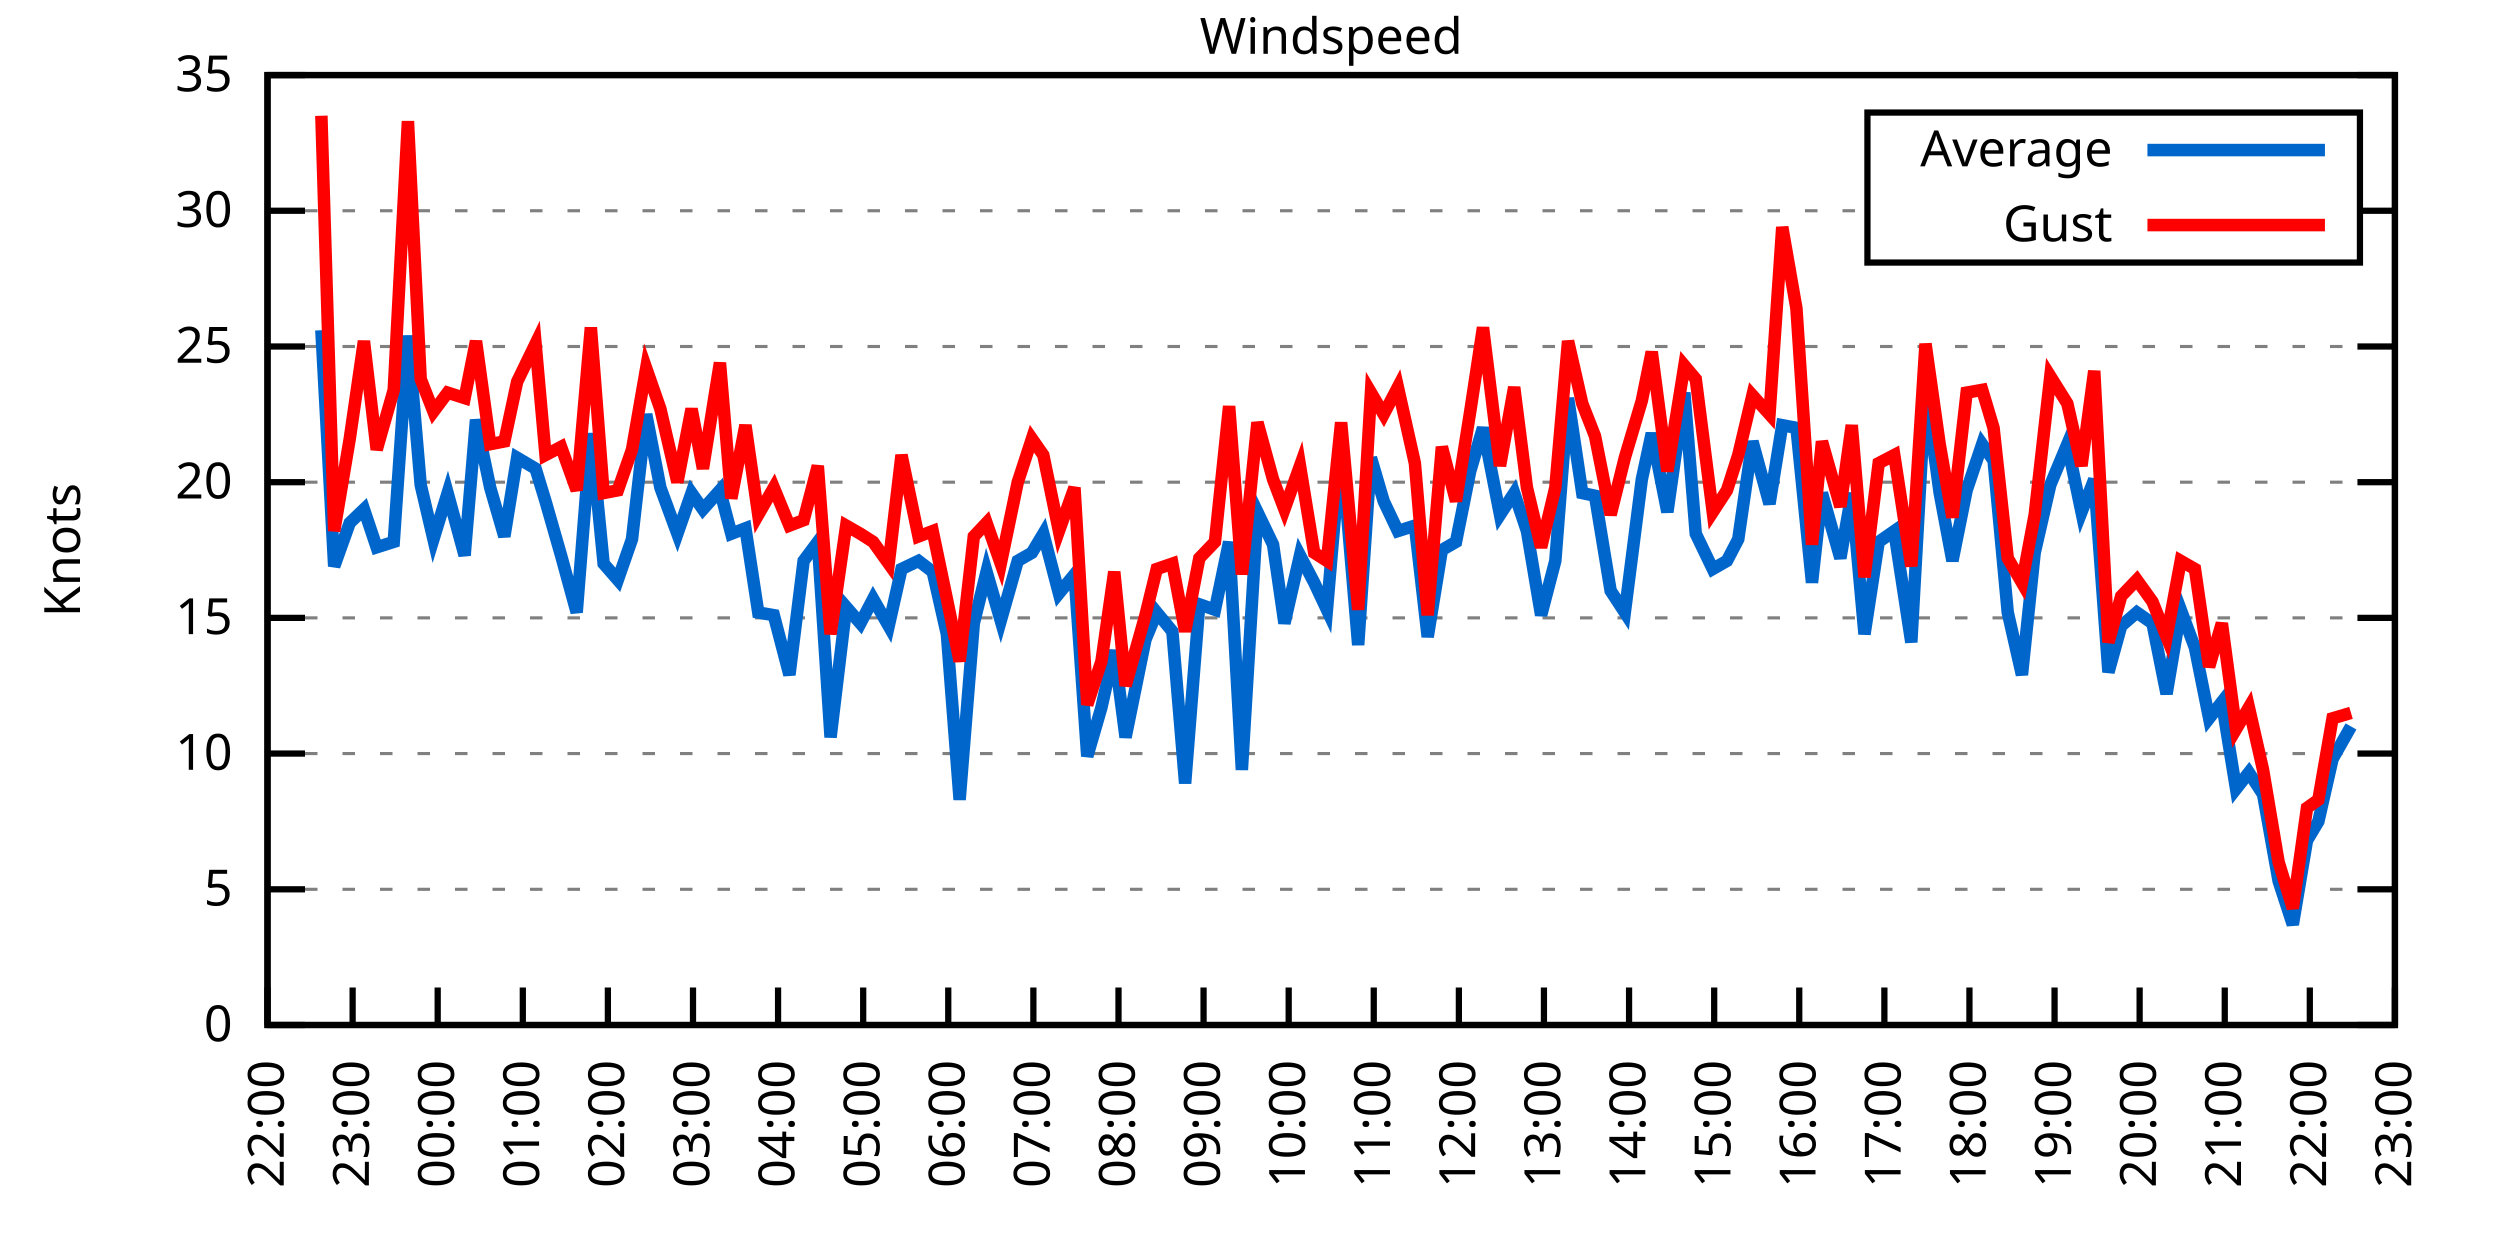
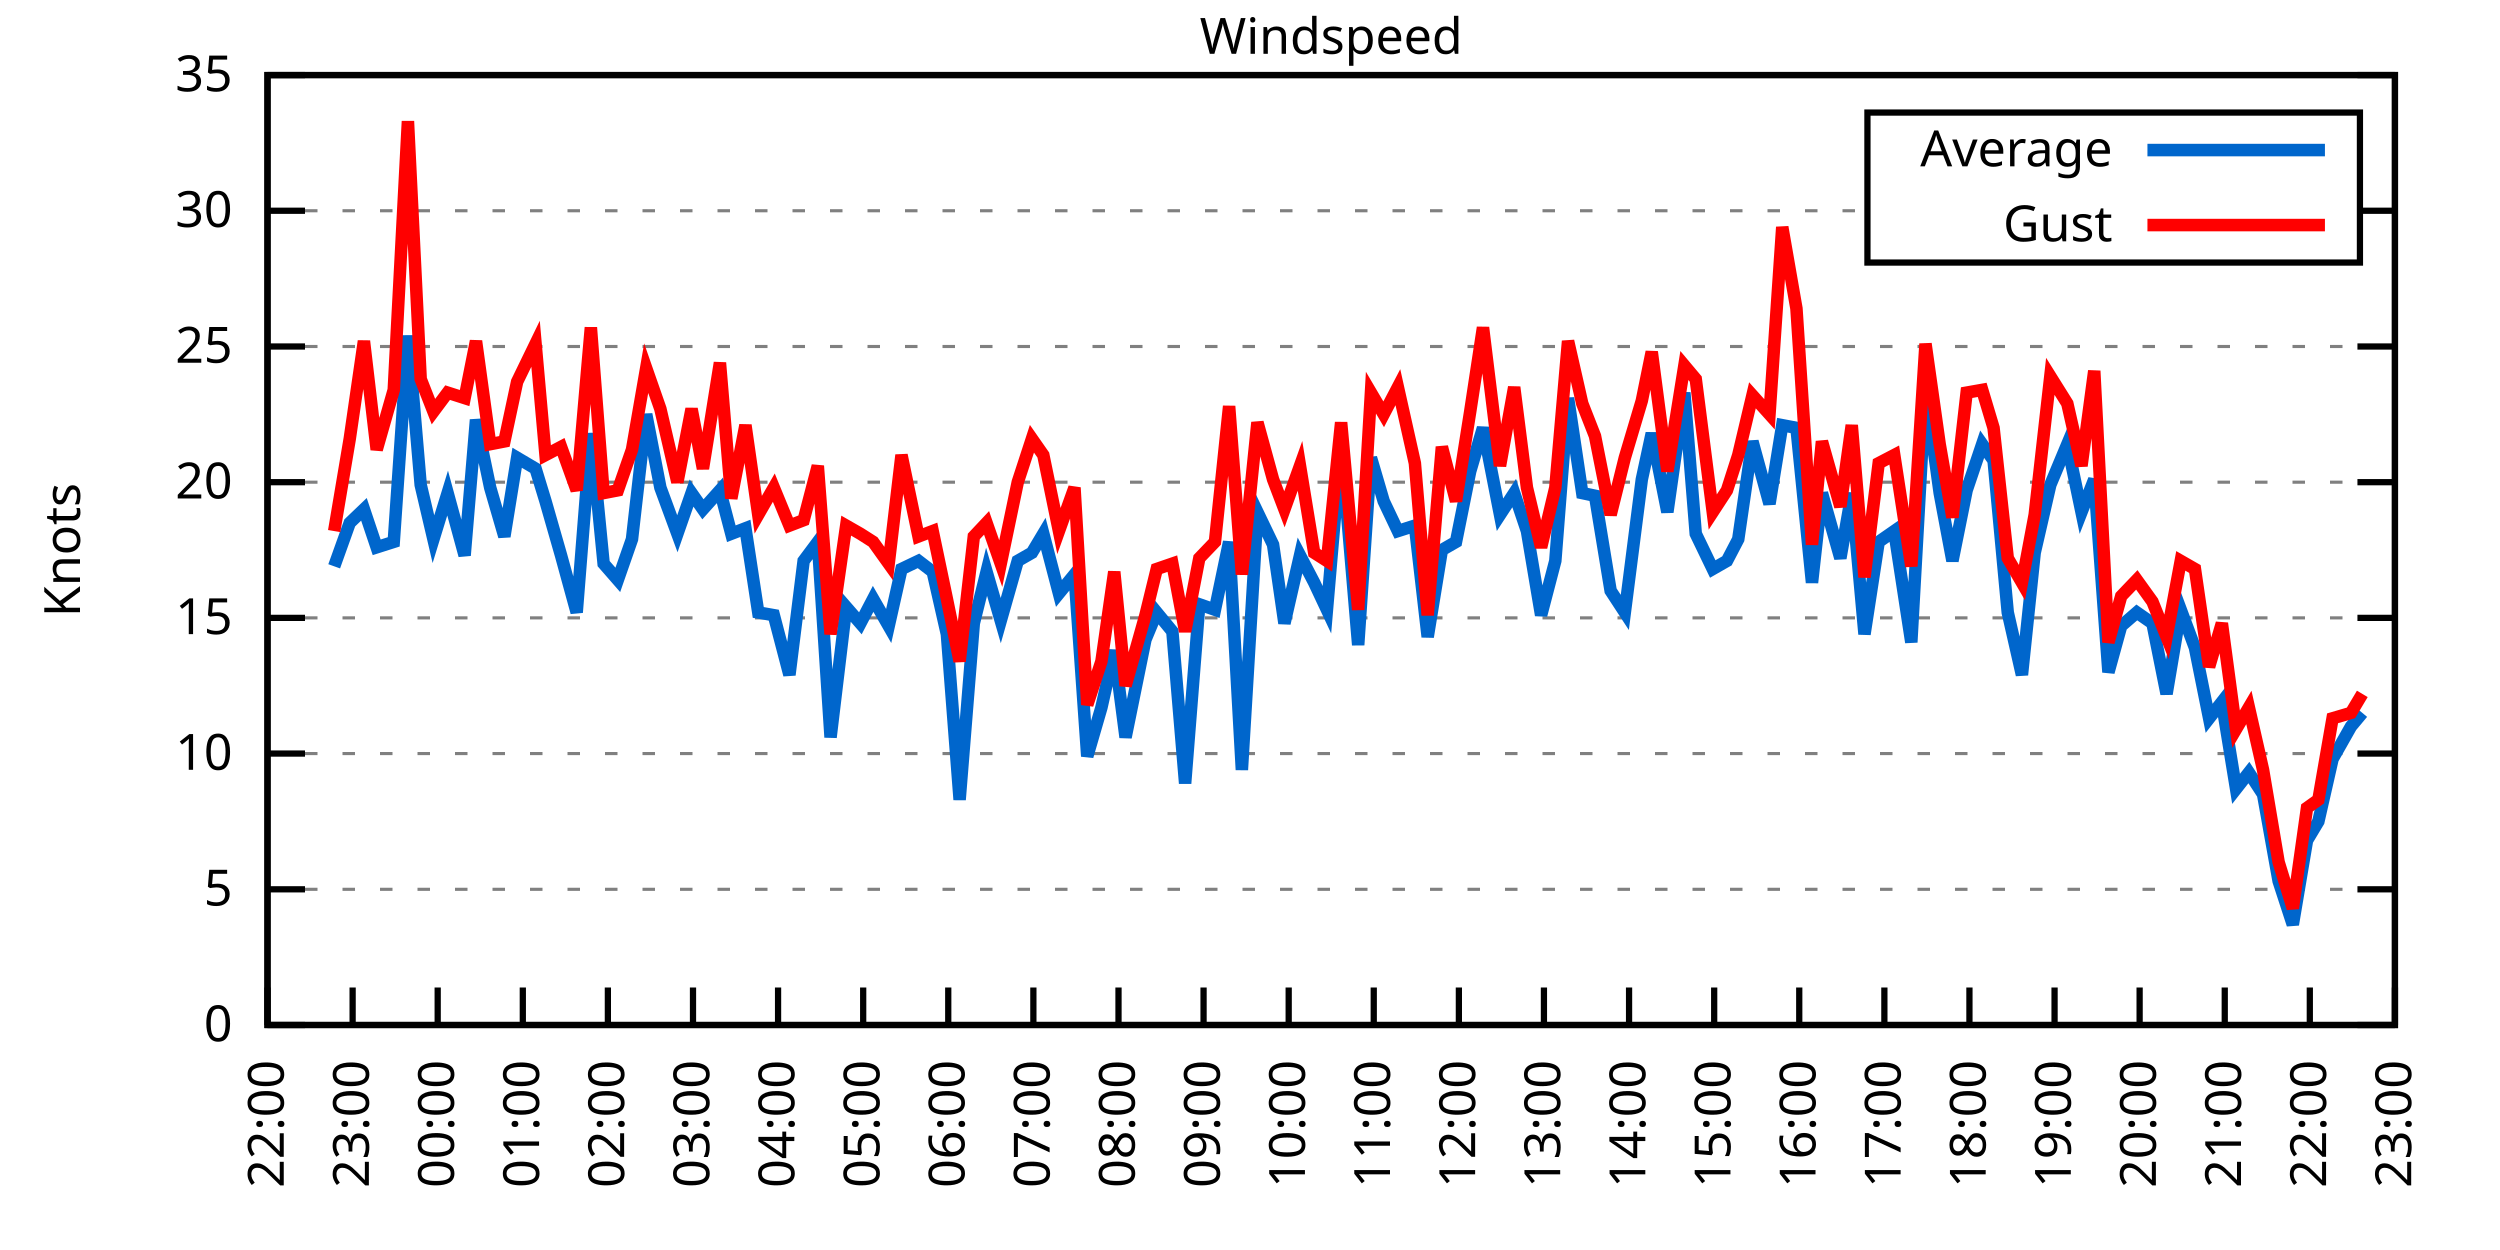
<svg xmlns="http://www.w3.org/2000/svg" xmlns:xlink="http://www.w3.org/1999/xlink" width="400" height="200" viewBox="0 0 400 200">
  <g id="gnuplot_canvas">
    <rect x="0" y="0" width="400" height="200" fill="none" />
    <defs>
      <circle id="gpDot" r="0.5" stroke-width="0.5" stroke="currentColor" />
      <path id="gpPt0" stroke-width="0.333" stroke="currentColor" d="M-1,0 h2 M0,-1 v2" />
      <path id="gpPt1" stroke-width="0.333" stroke="currentColor" d="M-1,-1 L1,1 M1,-1 L-1,1" />
      <path id="gpPt2" stroke-width="0.333" stroke="currentColor" d="M-1,0 L1,0 M0,-1 L0,1 M-1,-1 L1,1 M-1,1 L1,-1" />
      <rect id="gpPt3" stroke-width="0.333" stroke="currentColor" x="-1" y="-1" width="2" height="2" />
      <rect id="gpPt4" stroke-width="0.333" stroke="currentColor" fill="currentColor" x="-1" y="-1" width="2" height="2" />
      <circle id="gpPt5" stroke-width="0.333" stroke="currentColor" cx="0" cy="0" r="1" />
      <use xlink:href="#gpPt5" id="gpPt6" fill="currentColor" stroke="none" />
      <path id="gpPt7" stroke-width="0.333" stroke="currentColor" d="M0,-1.33 L-1.33,0.67 L1.33,0.67 z" />
      <use xlink:href="#gpPt7" id="gpPt8" fill="currentColor" stroke="none" />
      <use xlink:href="#gpPt7" id="gpPt9" stroke="currentColor" transform="rotate(180)" />
      <use xlink:href="#gpPt9" id="gpPt10" fill="currentColor" stroke="none" />
      <use xlink:href="#gpPt3" id="gpPt11" stroke="currentColor" transform="rotate(45)" />
      <use xlink:href="#gpPt11" id="gpPt12" fill="currentColor" stroke="none" />
      <path id="gpPt13" stroke-width="0.333" stroke="currentColor" d="M0,1.330 L1.265,0.411 L0.782,-1.067 L-0.782,-1.076 L-1.265,0.411 z" />
      <use xlink:href="#gpPt13" id="gpPt14" fill="currentColor" stroke="none" />
      <filter id="textbox" filterUnits="objectBoundingBox" x="0" y="0" height="1" width="1">
        <feFlood flood-color="white" flood-opacity="1" result="bgnd" />
        <feComposite in="SourceGraphic" in2="bgnd" operator="atop" />
      </filter>
      <filter id="greybox" filterUnits="objectBoundingBox" x="0" y="0" height="1" width="1">
        <feFlood flood-color="lightgrey" flood-opacity="1" result="grey" />
        <feComposite in="SourceGraphic" in2="grey" operator="atop" />
      </filter>
    </defs>
    <g fill="none" color="white" stroke="currentColor" stroke-width="1.00" stroke-linecap="butt" stroke-linejoin="miter">
</g>
    <g fill="none" color="black" stroke="currentColor" stroke-width="1.00" stroke-linecap="butt" stroke-linejoin="miter">
      <g stroke="none" shape-rendering="crispEdges">
        <polygon fill="rgb(255, 255, 255)" points="42.80,164.00 383.18,164.00 383.18,12.02 42.80,12.02 " />
      </g>
    </g>
    <g fill="none" color="black" stroke="currentColor" stroke-width="1.00" stroke-linecap="butt" stroke-linejoin="miter">
</g>
    <g fill="none" color="black" stroke="black" stroke-width="0.50" stroke-linecap="butt" stroke-linejoin="miter">
</g>
    <g fill="none" color="gray" stroke="currentColor" stroke-width="0.50" stroke-linecap="butt" stroke-linejoin="miter">
      <path stroke="gray" stroke-dasharray="2,4" class="gridline" d="M42.80,164.00 L383.19,164.00  " />
    </g>
    <g fill="none" color="gray" stroke="gray" stroke-width="1.00" stroke-linecap="butt" stroke-linejoin="miter">
</g>
    <g fill="none" color="black" stroke="currentColor" stroke-width="1.00" stroke-linecap="butt" stroke-linejoin="miter">
      <path stroke="black" d="M42.80,164.00 L48.80,164.00 M383.19,164.00 L377.19,164.00  " />
      <g transform="translate(37.20,166.60)" stroke="none" fill="black" font-family="Sans" font-size="8.00" text-anchor="end">
        <text>
          <tspan font-family="Sans"> 0</tspan>
        </text>
      </g>
    </g>
    <g fill="none" color="black" stroke="currentColor" stroke-width="1.00" stroke-linecap="butt" stroke-linejoin="miter">
</g>
    <g fill="none" color="black" stroke="black" stroke-width="0.50" stroke-linecap="butt" stroke-linejoin="miter">
</g>
    <g fill="none" color="gray" stroke="currentColor" stroke-width="0.50" stroke-linecap="butt" stroke-linejoin="miter">
      <path stroke="gray" stroke-dasharray="2,4" class="gridline" d="M42.80,142.29 L383.19,142.29  " />
    </g>
    <g fill="none" color="gray" stroke="gray" stroke-width="1.00" stroke-linecap="butt" stroke-linejoin="miter">
</g>
    <g fill="none" color="black" stroke="currentColor" stroke-width="1.00" stroke-linecap="butt" stroke-linejoin="miter">
      <path stroke="black" d="M42.80,142.29 L48.80,142.29 M383.19,142.29 L377.19,142.29  " />
      <g transform="translate(37.20,144.89)" stroke="none" fill="black" font-family="Sans" font-size="8.00" text-anchor="end">
        <text>
          <tspan font-family="Sans"> 5</tspan>
        </text>
      </g>
    </g>
    <g fill="none" color="black" stroke="currentColor" stroke-width="1.00" stroke-linecap="butt" stroke-linejoin="miter">
</g>
    <g fill="none" color="black" stroke="black" stroke-width="0.50" stroke-linecap="butt" stroke-linejoin="miter">
</g>
    <g fill="none" color="gray" stroke="currentColor" stroke-width="0.50" stroke-linecap="butt" stroke-linejoin="miter">
      <path stroke="gray" stroke-dasharray="2,4" class="gridline" d="M42.80,120.57 L383.19,120.57  " />
    </g>
    <g fill="none" color="gray" stroke="gray" stroke-width="1.00" stroke-linecap="butt" stroke-linejoin="miter">
</g>
    <g fill="none" color="black" stroke="currentColor" stroke-width="1.00" stroke-linecap="butt" stroke-linejoin="miter">
      <path stroke="black" d="M42.80,120.57 L48.80,120.57 M383.19,120.57 L377.19,120.57  " />
      <g transform="translate(37.20,123.17)" stroke="none" fill="black" font-family="Sans" font-size="8.00" text-anchor="end">
        <text>
          <tspan font-family="Sans"> 10</tspan>
        </text>
      </g>
    </g>
    <g fill="none" color="black" stroke="currentColor" stroke-width="1.00" stroke-linecap="butt" stroke-linejoin="miter">
</g>
    <g fill="none" color="black" stroke="black" stroke-width="0.50" stroke-linecap="butt" stroke-linejoin="miter">
</g>
    <g fill="none" color="gray" stroke="currentColor" stroke-width="0.50" stroke-linecap="butt" stroke-linejoin="miter">
      <path stroke="gray" stroke-dasharray="2,4" class="gridline" d="M42.80,98.86 L383.19,98.86  " />
    </g>
    <g fill="none" color="gray" stroke="gray" stroke-width="1.00" stroke-linecap="butt" stroke-linejoin="miter">
</g>
    <g fill="none" color="black" stroke="currentColor" stroke-width="1.00" stroke-linecap="butt" stroke-linejoin="miter">
      <path stroke="black" d="M42.80,98.86 L48.80,98.86 M383.19,98.86 L377.19,98.86  " />
      <g transform="translate(37.20,101.46)" stroke="none" fill="black" font-family="Sans" font-size="8.00" text-anchor="end">
        <text>
          <tspan font-family="Sans"> 15</tspan>
        </text>
      </g>
    </g>
    <g fill="none" color="black" stroke="currentColor" stroke-width="1.00" stroke-linecap="butt" stroke-linejoin="miter">
</g>
    <g fill="none" color="black" stroke="black" stroke-width="0.50" stroke-linecap="butt" stroke-linejoin="miter">
</g>
    <g fill="none" color="gray" stroke="currentColor" stroke-width="0.50" stroke-linecap="butt" stroke-linejoin="miter">
      <path stroke="gray" stroke-dasharray="2,4" class="gridline" d="M42.80,77.15 L383.19,77.15  " />
    </g>
    <g fill="none" color="gray" stroke="gray" stroke-width="1.00" stroke-linecap="butt" stroke-linejoin="miter">
</g>
    <g fill="none" color="black" stroke="currentColor" stroke-width="1.00" stroke-linecap="butt" stroke-linejoin="miter">
      <path stroke="black" d="M42.80,77.15 L48.80,77.15 M383.19,77.15 L377.19,77.15  " />
      <g transform="translate(37.20,79.75)" stroke="none" fill="black" font-family="Sans" font-size="8.00" text-anchor="end">
        <text>
          <tspan font-family="Sans"> 20</tspan>
        </text>
      </g>
    </g>
    <g fill="none" color="black" stroke="currentColor" stroke-width="1.00" stroke-linecap="butt" stroke-linejoin="miter">
</g>
    <g fill="none" color="black" stroke="black" stroke-width="0.50" stroke-linecap="butt" stroke-linejoin="miter">
</g>
    <g fill="none" color="gray" stroke="currentColor" stroke-width="0.50" stroke-linecap="butt" stroke-linejoin="miter">
      <path stroke="gray" stroke-dasharray="2,4" class="gridline" d="M42.80,55.44 L383.19,55.44  " />
    </g>
    <g fill="none" color="gray" stroke="gray" stroke-width="1.00" stroke-linecap="butt" stroke-linejoin="miter">
</g>
    <g fill="none" color="black" stroke="currentColor" stroke-width="1.00" stroke-linecap="butt" stroke-linejoin="miter">
      <path stroke="black" d="M42.80,55.44 L48.80,55.44 M383.19,55.44 L377.19,55.44  " />
      <g transform="translate(37.20,58.04)" stroke="none" fill="black" font-family="Sans" font-size="8.00" text-anchor="end">
        <text>
          <tspan font-family="Sans"> 25</tspan>
        </text>
      </g>
    </g>
    <g fill="none" color="black" stroke="currentColor" stroke-width="1.00" stroke-linecap="butt" stroke-linejoin="miter">
</g>
    <g fill="none" color="black" stroke="black" stroke-width="0.50" stroke-linecap="butt" stroke-linejoin="miter">
</g>
    <g fill="none" color="gray" stroke="currentColor" stroke-width="0.50" stroke-linecap="butt" stroke-linejoin="miter">
      <path stroke="gray" stroke-dasharray="2,4" class="gridline" d="M42.80,33.72 L298.79,33.72 M377.59,33.72 L383.19,33.72  " />
    </g>
    <g fill="none" color="gray" stroke="gray" stroke-width="1.00" stroke-linecap="butt" stroke-linejoin="miter">
</g>
    <g fill="none" color="black" stroke="currentColor" stroke-width="1.00" stroke-linecap="butt" stroke-linejoin="miter">
      <path stroke="black" d="M42.80,33.72 L48.80,33.72 M383.19,33.72 L377.19,33.72  " />
      <g transform="translate(37.20,36.32)" stroke="none" fill="black" font-family="Sans" font-size="8.00" text-anchor="end">
        <text>
          <tspan font-family="Sans"> 30</tspan>
        </text>
      </g>
    </g>
    <g fill="none" color="black" stroke="currentColor" stroke-width="1.00" stroke-linecap="butt" stroke-linejoin="miter">
</g>
    <g fill="none" color="black" stroke="black" stroke-width="0.50" stroke-linecap="butt" stroke-linejoin="miter">
</g>
    <g fill="none" color="gray" stroke="currentColor" stroke-width="0.50" stroke-linecap="butt" stroke-linejoin="miter">
      <path stroke="gray" stroke-dasharray="2,4" class="gridline" d="M42.80,12.01 L383.19,12.01  " />
    </g>
    <g fill="none" color="gray" stroke="gray" stroke-width="1.00" stroke-linecap="butt" stroke-linejoin="miter">
</g>
    <g fill="none" color="black" stroke="currentColor" stroke-width="1.00" stroke-linecap="butt" stroke-linejoin="miter">
      <path stroke="black" d="M42.80,12.01 L48.80,12.01 M383.19,12.01 L377.19,12.01  " />
      <g transform="translate(37.20,14.61)" stroke="none" fill="black" font-family="Sans" font-size="8.00" text-anchor="end">
        <text>
          <tspan font-family="Sans"> 35</tspan>
        </text>
      </g>
    </g>
    <g fill="none" color="black" stroke="currentColor" stroke-width="1.00" stroke-linecap="butt" stroke-linejoin="miter">
      <path stroke="black" d="M42.80,164.00 L42.80,158.00  " />
      <g transform="translate(45.40,169.60) rotate(270.00)" stroke="none" fill="black" font-family="Sans" font-size="8.00" text-anchor="end">
        <text>
          <tspan font-family="Sans">22:00</tspan>
        </text>
      </g>
    </g>
    <g fill="none" color="black" stroke="currentColor" stroke-width="1.00" stroke-linecap="butt" stroke-linejoin="miter">
      <path stroke="black" d="M56.42,164.00 L56.42,158.00  " />
      <g transform="translate(59.02,169.60) rotate(270.00)" stroke="none" fill="black" font-family="Sans" font-size="8.00" text-anchor="end">
        <text>
          <tspan font-family="Sans">23:00</tspan>
        </text>
      </g>
    </g>
    <g fill="none" color="black" stroke="currentColor" stroke-width="1.00" stroke-linecap="butt" stroke-linejoin="miter">
      <path stroke="black" d="M70.03,164.00 L70.03,158.00  " />
      <g transform="translate(72.63,169.60) rotate(270.00)" stroke="none" fill="black" font-family="Sans" font-size="8.00" text-anchor="end">
        <text>
          <tspan font-family="Sans">00:00</tspan>
        </text>
      </g>
    </g>
    <g fill="none" color="black" stroke="currentColor" stroke-width="1.00" stroke-linecap="butt" stroke-linejoin="miter">
      <path stroke="black" d="M83.65,164.00 L83.65,158.00  " />
      <g transform="translate(86.25,169.60) rotate(270.00)" stroke="none" fill="black" font-family="Sans" font-size="8.00" text-anchor="end">
        <text>
          <tspan font-family="Sans">01:00</tspan>
        </text>
      </g>
    </g>
    <g fill="none" color="black" stroke="currentColor" stroke-width="1.00" stroke-linecap="butt" stroke-linejoin="miter">
      <path stroke="black" d="M97.26,164.00 L97.26,158.00  " />
      <g transform="translate(99.86,169.60) rotate(270.00)" stroke="none" fill="black" font-family="Sans" font-size="8.00" text-anchor="end">
        <text>
          <tspan font-family="Sans">02:00</tspan>
        </text>
      </g>
    </g>
    <g fill="none" color="black" stroke="currentColor" stroke-width="1.00" stroke-linecap="butt" stroke-linejoin="miter">
      <path stroke="black" d="M110.88,164.00 L110.88,158.00  " />
      <g transform="translate(113.48,169.60) rotate(270.00)" stroke="none" fill="black" font-family="Sans" font-size="8.00" text-anchor="end">
        <text>
          <tspan font-family="Sans">03:00</tspan>
        </text>
      </g>
    </g>
    <g fill="none" color="black" stroke="currentColor" stroke-width="1.00" stroke-linecap="butt" stroke-linejoin="miter">
      <path stroke="black" d="M124.49,164.00 L124.49,158.00  " />
      <g transform="translate(127.09,169.60) rotate(270.00)" stroke="none" fill="black" font-family="Sans" font-size="8.00" text-anchor="end">
        <text>
          <tspan font-family="Sans">04:00</tspan>
        </text>
      </g>
    </g>
    <g fill="none" color="black" stroke="currentColor" stroke-width="1.00" stroke-linecap="butt" stroke-linejoin="miter">
      <path stroke="black" d="M138.11,164.00 L138.11,158.00  " />
      <g transform="translate(140.71,169.60) rotate(270.00)" stroke="none" fill="black" font-family="Sans" font-size="8.00" text-anchor="end">
        <text>
          <tspan font-family="Sans">05:00</tspan>
        </text>
      </g>
    </g>
    <g fill="none" color="black" stroke="currentColor" stroke-width="1.00" stroke-linecap="butt" stroke-linejoin="miter">
      <path stroke="black" d="M151.72,164.00 L151.72,158.00  " />
      <g transform="translate(154.32,169.60) rotate(270.00)" stroke="none" fill="black" font-family="Sans" font-size="8.00" text-anchor="end">
        <text>
          <tspan font-family="Sans">06:00</tspan>
        </text>
      </g>
    </g>
    <g fill="none" color="black" stroke="currentColor" stroke-width="1.00" stroke-linecap="butt" stroke-linejoin="miter">
      <path stroke="black" d="M165.34,164.00 L165.34,158.00  " />
      <g transform="translate(167.94,169.60) rotate(270.00)" stroke="none" fill="black" font-family="Sans" font-size="8.00" text-anchor="end">
        <text>
          <tspan font-family="Sans">07:00</tspan>
        </text>
      </g>
    </g>
    <g fill="none" color="black" stroke="currentColor" stroke-width="1.00" stroke-linecap="butt" stroke-linejoin="miter">
      <path stroke="black" d="M178.96,164.00 L178.96,158.00  " />
      <g transform="translate(181.56,169.60) rotate(270.00)" stroke="none" fill="black" font-family="Sans" font-size="8.00" text-anchor="end">
        <text>
          <tspan font-family="Sans">08:00</tspan>
        </text>
      </g>
    </g>
    <g fill="none" color="black" stroke="currentColor" stroke-width="1.00" stroke-linecap="butt" stroke-linejoin="miter">
      <path stroke="black" d="M192.57,164.00 L192.57,158.00  " />
      <g transform="translate(195.17,169.60) rotate(270.00)" stroke="none" fill="black" font-family="Sans" font-size="8.00" text-anchor="end">
        <text>
          <tspan font-family="Sans">09:00</tspan>
        </text>
      </g>
    </g>
    <g fill="none" color="black" stroke="currentColor" stroke-width="1.00" stroke-linecap="butt" stroke-linejoin="miter">
      <path stroke="black" d="M206.19,164.00 L206.19,158.00  " />
      <g transform="translate(208.79,169.60) rotate(270.00)" stroke="none" fill="black" font-family="Sans" font-size="8.00" text-anchor="end">
        <text>
          <tspan font-family="Sans">10:00</tspan>
        </text>
      </g>
    </g>
    <g fill="none" color="black" stroke="currentColor" stroke-width="1.00" stroke-linecap="butt" stroke-linejoin="miter">
      <path stroke="black" d="M219.80,164.00 L219.80,158.00  " />
      <g transform="translate(222.40,169.60) rotate(270.00)" stroke="none" fill="black" font-family="Sans" font-size="8.00" text-anchor="end">
        <text>
          <tspan font-family="Sans">11:00</tspan>
        </text>
      </g>
    </g>
    <g fill="none" color="black" stroke="currentColor" stroke-width="1.00" stroke-linecap="butt" stroke-linejoin="miter">
      <path stroke="black" d="M233.42,164.00 L233.42,158.00  " />
      <g transform="translate(236.02,169.60) rotate(270.00)" stroke="none" fill="black" font-family="Sans" font-size="8.00" text-anchor="end">
        <text>
          <tspan font-family="Sans">12:00</tspan>
        </text>
      </g>
    </g>
    <g fill="none" color="black" stroke="currentColor" stroke-width="1.00" stroke-linecap="butt" stroke-linejoin="miter">
      <path stroke="black" d="M247.03,164.00 L247.03,158.00  " />
      <g transform="translate(249.63,169.60) rotate(270.00)" stroke="none" fill="black" font-family="Sans" font-size="8.00" text-anchor="end">
        <text>
          <tspan font-family="Sans">13:00</tspan>
        </text>
      </g>
    </g>
    <g fill="none" color="black" stroke="currentColor" stroke-width="1.00" stroke-linecap="butt" stroke-linejoin="miter">
      <path stroke="black" d="M260.65,164.00 L260.65,158.00  " />
      <g transform="translate(263.25,169.60) rotate(270.00)" stroke="none" fill="black" font-family="Sans" font-size="8.00" text-anchor="end">
        <text>
          <tspan font-family="Sans">14:00</tspan>
        </text>
      </g>
    </g>
    <g fill="none" color="black" stroke="currentColor" stroke-width="1.00" stroke-linecap="butt" stroke-linejoin="miter">
      <path stroke="black" d="M274.27,164.00 L274.27,158.00  " />
      <g transform="translate(276.87,169.60) rotate(270.00)" stroke="none" fill="black" font-family="Sans" font-size="8.00" text-anchor="end">
        <text>
          <tspan font-family="Sans">15:00</tspan>
        </text>
      </g>
    </g>
    <g fill="none" color="black" stroke="currentColor" stroke-width="1.00" stroke-linecap="butt" stroke-linejoin="miter">
      <path stroke="black" d="M287.88,164.00 L287.88,158.00  " />
      <g transform="translate(290.48,169.60) rotate(270.00)" stroke="none" fill="black" font-family="Sans" font-size="8.00" text-anchor="end">
        <text>
          <tspan font-family="Sans">16:00</tspan>
        </text>
      </g>
    </g>
    <g fill="none" color="black" stroke="currentColor" stroke-width="1.00" stroke-linecap="butt" stroke-linejoin="miter">
      <path stroke="black" d="M301.50,164.00 L301.50,158.00  " />
      <g transform="translate(304.10,169.60) rotate(270.00)" stroke="none" fill="black" font-family="Sans" font-size="8.00" text-anchor="end">
        <text>
          <tspan font-family="Sans">17:00</tspan>
        </text>
      </g>
    </g>
    <g fill="none" color="black" stroke="currentColor" stroke-width="1.00" stroke-linecap="butt" stroke-linejoin="miter">
      <path stroke="black" d="M315.11,164.00 L315.11,158.00  " />
      <g transform="translate(317.71,169.60) rotate(270.00)" stroke="none" fill="black" font-family="Sans" font-size="8.00" text-anchor="end">
        <text>
          <tspan font-family="Sans">18:00</tspan>
        </text>
      </g>
    </g>
    <g fill="none" color="black" stroke="currentColor" stroke-width="1.00" stroke-linecap="butt" stroke-linejoin="miter">
      <path stroke="black" d="M328.73,164.00 L328.73,158.00  " />
      <g transform="translate(331.33,169.60) rotate(270.00)" stroke="none" fill="black" font-family="Sans" font-size="8.00" text-anchor="end">
        <text>
          <tspan font-family="Sans">19:00</tspan>
        </text>
      </g>
    </g>
    <g fill="none" color="black" stroke="currentColor" stroke-width="1.00" stroke-linecap="butt" stroke-linejoin="miter">
      <path stroke="black" d="M342.34,164.00 L342.34,158.00  " />
      <g transform="translate(344.94,169.60) rotate(270.00)" stroke="none" fill="black" font-family="Sans" font-size="8.00" text-anchor="end">
        <text>
          <tspan font-family="Sans">20:00</tspan>
        </text>
      </g>
    </g>
    <g fill="none" color="black" stroke="currentColor" stroke-width="1.00" stroke-linecap="butt" stroke-linejoin="miter">
      <path stroke="black" d="M355.96,164.00 L355.96,158.00  " />
      <g transform="translate(358.56,169.60) rotate(270.00)" stroke="none" fill="black" font-family="Sans" font-size="8.00" text-anchor="end">
        <text>
          <tspan font-family="Sans">21:00</tspan>
        </text>
      </g>
    </g>
    <g fill="none" color="black" stroke="currentColor" stroke-width="1.00" stroke-linecap="butt" stroke-linejoin="miter">
      <path stroke="black" d="M369.57,164.00 L369.57,158.00  " />
      <g transform="translate(372.17,169.60) rotate(270.00)" stroke="none" fill="black" font-family="Sans" font-size="8.00" text-anchor="end">
        <text>
          <tspan font-family="Sans">22:00</tspan>
        </text>
      </g>
    </g>
    <g fill="none" color="black" stroke="currentColor" stroke-width="1.00" stroke-linecap="butt" stroke-linejoin="miter">
      <path stroke="black" d="M383.19,164.00 L383.19,158.00  " />
      <g transform="translate(385.79,169.60) rotate(270.00)" stroke="none" fill="black" font-family="Sans" font-size="8.00" text-anchor="end">
        <text>
          <tspan font-family="Sans">23:00</tspan>
        </text>
      </g>
    </g>
    <g fill="none" color="black" stroke="currentColor" stroke-width="1.00" stroke-linecap="butt" stroke-linejoin="miter">
</g>
    <g fill="none" color="black" stroke="currentColor" stroke-width="1.00" stroke-linecap="butt" stroke-linejoin="miter">
      <path stroke="black" d="M42.80,12.01 L42.80,164.00 L383.19,164.00 L383.19,12.01 L42.80,12.01 Z  " />
    </g>
    <g fill="none" color="black" stroke="currentColor" stroke-width="1.00" stroke-linecap="butt" stroke-linejoin="miter">
</g>
    <g fill="none" color="black" stroke="currentColor" stroke-width="1.00" stroke-linecap="butt" stroke-linejoin="miter">
      <path stroke="black" d="M298.79,42.01 L298.79,18.01 L377.59,18.01 L377.59,42.01 L298.79,42.01 Z  " />
    </g>
    <g id="Windspeed_plot_1">
      <g fill="none" color="white" stroke="black" stroke-width="2.00" stroke-linecap="butt" stroke-linejoin="miter">
</g>
      <g fill="none" color="black" stroke="currentColor" stroke-width="2.00" stroke-linecap="butt" stroke-linejoin="miter">
        <g transform="translate(337.99,26.61)" stroke="none" fill="black" font-family="Sans" font-size="8.00" text-anchor="end">
          <text>
            <tspan font-family="Sans">Average</tspan>
          </text>
        </g>
      </g>
      <g fill="none" color="black" stroke="currentColor" stroke-width="2.00" stroke-linecap="butt" stroke-linejoin="miter">
-         <path stroke="rgb(  0, 102, 204)" d="M343.59,24.01 L371.99,24.01 M51.42,52.83 L53.47,90.61 L55.96,83.66 L58.23,81.49 L60.27,87.57 L63.00,86.70   L65.27,53.70 L67.31,77.58 L69.35,86.27 L71.62,78.89 L74.34,88.87 L76.16,67.16 L78.43,78.02 L80.70,85.83   L82.74,73.24 L85.69,74.98 L87.28,80.19 L89.77,88.87 L92.27,97.99 L94.54,69.33 L96.58,90.18 L98.85,92.78   L101.12,86.27 L103.39,66.29 L105.66,78.02 L108.38,85.40 L110.65,78.89 L112.47,81.49 L115.19,78.45 L117.01,85.40   L119.27,84.53 L121.32,97.99 L123.81,98.43 L126.31,107.98 L128.58,89.74 L130.85,86.70 L132.89,117.97 L135.39,97.12   L137.66,99.73 L139.70,95.82 L142.19,100.16 L144.24,91.04 L146.96,89.74 L149.23,91.48 L151.50,101.47 L153.54,127.96   L155.81,99.73 L157.85,91.48 L160.12,99.30 L162.84,89.74 L165.11,88.44 L166.93,85.40 L169.43,94.95 L171.92,91.91   L173.96,121.01 L176.23,113.19 L178.28,104.07 L180.09,117.97 L183.27,102.34 L185.08,97.99 L187.58,101.03 L189.62,125.35   L191.89,96.69 L194.39,97.56 L196.66,86.70 L198.70,123.18 L201.19,81.93 L203.69,87.14 L205.51,99.73 L208.00,88.87   L210.27,93.22 L212.31,97.56 L214.58,71.07 L217.31,103.20 L219.35,73.24 L221.39,80.19 L223.66,84.97 L226.38,84.10   L228.43,101.90 L230.70,88.00 L232.96,86.70 L235.23,75.41 L237.28,68.46 L240.00,82.36 L242.27,78.89 L244.31,84.97   L246.58,98.43 L248.85,89.74 L250.89,63.69 L253.16,78.89 L255.20,79.32 L257.70,94.52 L259.97,97.99 L262.69,76.71   L264.28,69.33 L266.78,81.93 L269.50,62.82 L271.32,85.40 L274.04,91.04 L276.31,89.74 L278.12,86.27 L280.39,70.63   L283.12,80.62 L285.16,68.03 L287.43,68.46 L289.92,93.22 L291.51,78.89 L294.46,89.31 L296.28,78.89 L298.32,101.47   L300.59,86.70 L303.08,84.97 L305.81,102.77 L308.08,62.38 L310.35,78.89 L312.39,89.74 L314.66,78.45 L317.15,71.07   L318.97,73.67 L321.24,97.99 L323.51,107.98 L325.55,88.44 L328.05,77.58 L330.77,71.07 L333.04,81.93 L335.08,76.71   L337.35,107.55 L339.39,100.16 L341.89,97.99 L344.39,99.73 L346.65,111.02 L348.92,97.56 L351.19,103.64 L353.46,114.93   L355.50,112.32 L357.77,126.22 L359.82,123.61 L362.09,127.09 L364.58,140.98 L366.85,147.93 L369.12,134.47 L370.94,131.43   L373.21,121.44 L376.16,116.23  " />
+         <path stroke="rgb(  0, 102, 204)" d="M343.59,24.01 L371.99,24.01 M53.47,90.61 L55.96,83.66 L58.23,81.49 L60.27,87.57 L63.00,86.70 L65.27,53.70   L67.31,77.58 L69.35,86.27 L71.62,78.89 L74.34,88.87 L76.16,67.16 L78.43,78.02 L80.70,85.83 L82.74,73.24   L85.69,74.98 L87.28,80.19 L89.77,88.87 L92.27,97.99 L94.54,69.33 L96.58,90.18 L98.85,92.78 L101.12,86.27   L103.39,66.29 L105.66,78.02 L108.38,85.40 L110.65,78.89 L112.47,81.49 L115.19,78.45 L117.01,85.40 L119.27,84.53   L121.32,97.99 L123.81,98.43 L126.31,107.98 L128.58,89.74 L130.85,86.70 L132.89,117.97 L135.39,97.12 L137.66,99.73   L139.70,95.82 L142.19,100.16 L144.24,91.04 L146.96,89.74 L149.23,91.48 L151.50,101.47 L153.54,127.96 L155.81,99.73   L157.85,91.48 L160.12,99.30 L162.84,89.74 L165.11,88.44 L166.93,85.40 L169.43,94.95 L171.92,91.91 L173.96,121.01   L176.23,113.19 L178.28,104.07 L180.09,117.97 L183.27,102.34 L185.08,97.99 L187.58,101.03 L189.62,125.35 L191.89,96.69   L194.39,97.56 L196.66,86.70 L198.70,123.18 L201.19,81.93 L203.69,87.14 L205.51,99.73 L208.00,88.87 L210.27,93.22   L212.31,97.56 L214.58,71.07 L217.31,103.20 L219.35,73.24 L221.39,80.19 L223.66,84.97 L226.38,84.10 L228.43,101.90   L230.70,88.00 L232.96,86.70 L235.23,75.41 L237.28,68.46 L240.00,82.36 L242.27,78.89 L244.31,84.97 L246.58,98.43   L248.85,89.74 L250.89,63.69 L253.16,78.89 L255.20,79.32 L257.70,94.52 L259.97,97.99 L262.69,76.71 L264.28,69.33   L266.78,81.93 L269.50,62.82 L271.32,85.40 L274.04,91.04 L276.31,89.74 L278.12,86.27 L280.39,70.63 L283.12,80.62   L285.16,68.03 L287.43,68.46 L289.92,93.22 L291.51,78.89 L294.46,89.31 L296.28,78.89 L298.32,101.47 L300.59,86.70   L303.08,84.97 L305.81,102.77 L308.08,62.38 L310.35,78.89 L312.39,89.74 L314.66,78.45 L317.15,71.07 L318.97,73.67   L321.24,97.99 L323.51,107.98 L325.55,88.44 L328.05,77.58 L330.77,71.07 L333.04,81.93 L335.08,76.71 L337.35,107.55   L339.39,100.16 L341.89,97.99 L344.39,99.73 L346.65,111.02 L348.92,97.56 L351.19,103.64 L353.46,114.93 L355.50,112.32   L357.77,126.22 L359.82,123.61 L362.09,127.09 L364.58,140.98 L366.85,147.93 L369.12,134.47 L370.94,131.43 L373.21,121.44   L376.16,116.23 L377.97,114.06  " />
      </g>
    </g>
    <g id="Windspeed_plot_2">
      <g fill="none" color="black" stroke="currentColor" stroke-width="2.00" stroke-linecap="butt" stroke-linejoin="miter">
        <g transform="translate(337.99,38.61)" stroke="none" fill="black" font-family="Sans" font-size="8.00" text-anchor="end">
          <text>
            <tspan font-family="Sans">Gust</tspan>
          </text>
        </g>
      </g>
      <g fill="none" color="black" stroke="currentColor" stroke-width="2.00" stroke-linecap="butt" stroke-linejoin="miter">
-         <path stroke="rgb(255,   0,   0)" d="M343.59,36.01 L371.99,36.01 M51.42,18.52 L53.47,84.97 L55.96,70.20 L58.23,54.57 L60.27,71.94 L63.00,62.38   L65.27,19.39 L67.31,60.65 L69.35,65.86 L71.62,62.82 L74.34,63.69 L76.16,54.57 L78.43,71.07 L80.70,70.63   L82.74,61.08 L85.69,55.00 L87.28,72.81 L89.77,71.50 L92.27,78.45 L94.54,52.40 L96.58,78.89 L98.85,78.45   L101.12,71.94 L103.39,58.91 L105.66,65.42 L108.38,77.15 L110.65,65.42 L112.47,74.98 L115.19,58.04 L117.01,79.75   L119.27,68.03 L121.32,82.36 L123.81,78.02 L126.31,84.10 L128.58,83.23 L130.85,74.54 L132.89,101.47 L135.39,84.10   L137.66,85.40 L139.70,86.70 L142.19,90.18 L144.24,72.81 L146.96,85.83 L149.23,84.97 L151.50,95.82 L153.54,105.81   L155.81,85.83 L157.85,83.66 L160.12,90.18 L162.84,77.15 L165.11,70.20 L166.93,72.81 L169.43,84.97 L171.92,78.02   L173.96,112.76 L176.23,105.81 L178.28,91.48 L180.09,109.72 L183.27,98.43 L185.08,91.04 L187.58,90.18 L189.62,101.03   L191.89,89.31 L194.39,86.70 L196.66,64.99 L198.70,91.91 L201.19,67.59 L203.69,76.71 L205.51,81.49 L208.00,74.54   L210.27,88.44 L212.31,89.74 L214.58,67.59 L217.31,97.56 L219.35,62.82 L221.39,66.29 L223.66,61.95 L226.38,74.11   L228.43,98.43 L230.70,71.50 L232.96,80.19 L235.23,65.86 L237.28,52.40 L240.00,74.54 L242.27,61.95 L244.31,78.02   L246.58,87.57 L248.85,78.02 L250.89,54.57 L253.16,64.56 L255.20,69.77 L257.70,82.36 L259.97,73.24 L262.69,64.12   L264.28,56.30 L266.78,75.41 L269.50,58.48 L271.32,60.65 L274.04,81.93 L276.31,78.45 L278.12,72.81 L280.39,63.25   L283.12,66.29 L285.16,36.33 L287.43,49.36 L289.92,87.14 L291.51,70.63 L294.46,81.06 L296.28,68.03 L298.32,92.35   L300.59,74.11 L303.08,72.81 L305.81,90.61 L308.08,55.00 L310.35,71.07 L312.39,82.79 L314.66,62.82 L317.15,62.38   L318.97,68.46 L321.24,89.31 L323.51,93.22 L325.55,82.36 L328.05,60.21 L330.77,64.56 L333.04,74.54 L335.08,59.34   L337.35,102.77 L339.39,95.39 L341.89,92.78 L344.39,96.26 L346.65,101.90 L348.92,89.74 L351.19,91.04 L353.46,106.68   L355.50,99.73 L357.77,116.67 L359.82,113.19 L362.09,123.18 L364.58,137.94 L366.85,145.33 L369.12,129.26 L370.94,127.96   L373.21,114.93 L376.16,114.06  " />
+         <path stroke="rgb(255,   0,   0)" d="M343.59,36.01 L371.99,36.01 M53.47,84.97 L55.96,70.20 L58.23,54.57 L60.27,71.94 L63.00,62.38 L65.27,19.39   L67.31,60.65 L69.35,65.86 L71.62,62.82 L74.34,63.69 L76.16,54.57 L78.43,71.07 L80.70,70.63 L82.74,61.08   L85.69,55.00 L87.28,72.81 L89.77,71.50 L92.27,78.45 L94.54,52.40 L96.58,78.89 L98.85,78.45 L101.12,71.94   L103.39,58.91 L105.66,65.42 L108.38,77.15 L110.65,65.42 L112.47,74.98 L115.19,58.04 L117.01,79.75 L119.27,68.03   L121.32,82.36 L123.81,78.02 L126.31,84.10 L128.58,83.23 L130.85,74.54 L132.89,101.47 L135.39,84.10 L137.66,85.40   L139.70,86.70 L142.19,90.18 L144.24,72.81 L146.96,85.83 L149.23,84.97 L151.50,95.82 L153.54,105.81 L155.81,85.83   L157.85,83.66 L160.12,90.18 L162.84,77.15 L165.11,70.20 L166.93,72.81 L169.43,84.97 L171.92,78.02 L173.96,112.76   L176.23,105.81 L178.28,91.48 L180.09,109.72 L183.27,98.43 L185.08,91.04 L187.58,90.18 L189.62,101.03 L191.89,89.31   L194.39,86.70 L196.66,64.99 L198.70,91.91 L201.19,67.59 L203.69,76.71 L205.51,81.49 L208.00,74.54 L210.27,88.44   L212.31,89.74 L214.58,67.59 L217.31,97.56 L219.35,62.82 L221.39,66.29 L223.66,61.95 L226.38,74.11 L228.43,98.43   L230.70,71.50 L232.96,80.19 L235.23,65.86 L237.28,52.40 L240.00,74.54 L242.27,61.95 L244.31,78.02 L246.58,87.57   L248.85,78.02 L250.89,54.57 L253.16,64.56 L255.20,69.77 L257.70,82.36 L259.97,73.24 L262.69,64.12 L264.28,56.30   L266.78,75.41 L269.50,58.48 L271.32,60.65 L274.04,81.93 L276.31,78.45 L278.12,72.81 L280.39,63.25 L283.12,66.29   L285.16,36.33 L287.43,49.36 L289.92,87.14 L291.51,70.63 L294.46,81.06 L296.28,68.03 L298.32,92.35 L300.59,74.11   L303.08,72.81 L305.81,90.61 L308.08,55.00 L310.35,71.07 L312.39,82.79 L314.66,62.82 L317.15,62.38 L318.97,68.46   L321.24,89.31 L323.51,93.22 L325.55,82.36 L328.05,60.21 L330.77,64.56 L333.04,74.54 L335.08,59.34 L337.35,102.77   L339.39,95.39 L341.89,92.78 L344.39,96.26 L346.65,101.90 L348.92,89.74 L351.19,91.04 L353.46,106.68 L355.50,99.73   L357.77,116.67 L359.82,113.19 L362.09,123.18 L364.58,137.94 L366.85,145.33 L369.12,129.26 L370.94,127.96 L373.21,114.93   L376.16,114.06 L377.97,111.02  " />
      </g>
    </g>
    <g fill="none" color="black" stroke="currentColor" stroke-width="2.00" stroke-linecap="butt" stroke-linejoin="miter">
</g>
    <g fill="none" color="black" stroke="black" stroke-width="1.00" stroke-linecap="butt" stroke-linejoin="miter">
</g>
    <g fill="none" color="black" stroke="currentColor" stroke-width="1.00" stroke-linecap="butt" stroke-linejoin="miter">
      <path stroke="black" d="M42.80,12.01 L42.80,164.00 L383.19,164.00 L383.19,12.01 L42.80,12.01 Z  " />
      <g transform="translate(12.80,88.01) rotate(270.00)" stroke="none" fill="black" font-family="Sans" font-size="8.00" text-anchor="middle">
        <text>
          <tspan font-family="Sans">Knots</tspan>
        </text>
      </g>
    </g>
    <g fill="none" color="black" stroke="currentColor" stroke-width="1.00" stroke-linecap="butt" stroke-linejoin="miter">
</g>
    <g fill="none" color="black" stroke="currentColor" stroke-width="1.00" stroke-linecap="butt" stroke-linejoin="miter">
      <g transform="translate(212.99,8.61)" stroke="none" fill="black" font-family="Sans" font-size="8.00" text-anchor="middle">
        <text>
          <tspan font-family="Sans">Windspeed</tspan>
        </text>
      </g>
    </g>
    <g fill="none" color="black" stroke="currentColor" stroke-width="1.00" stroke-linecap="butt" stroke-linejoin="miter">
</g>
  </g>
</svg>
